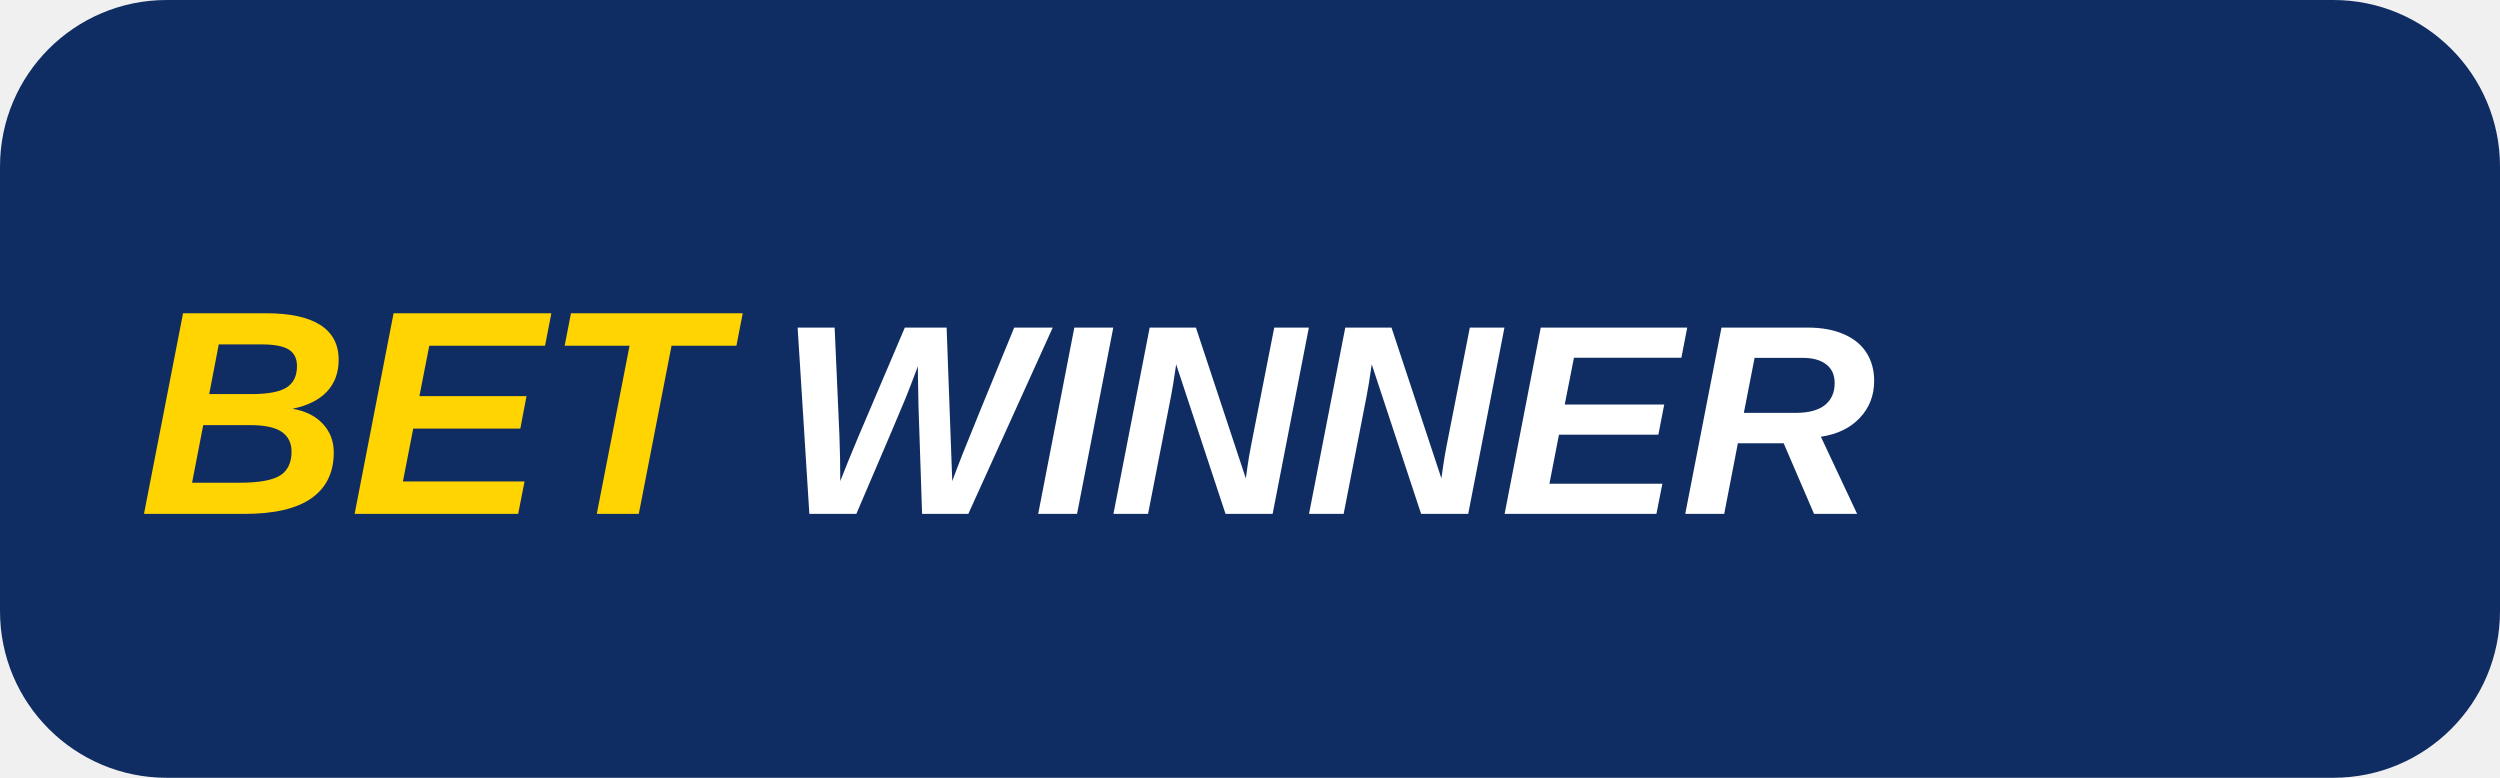
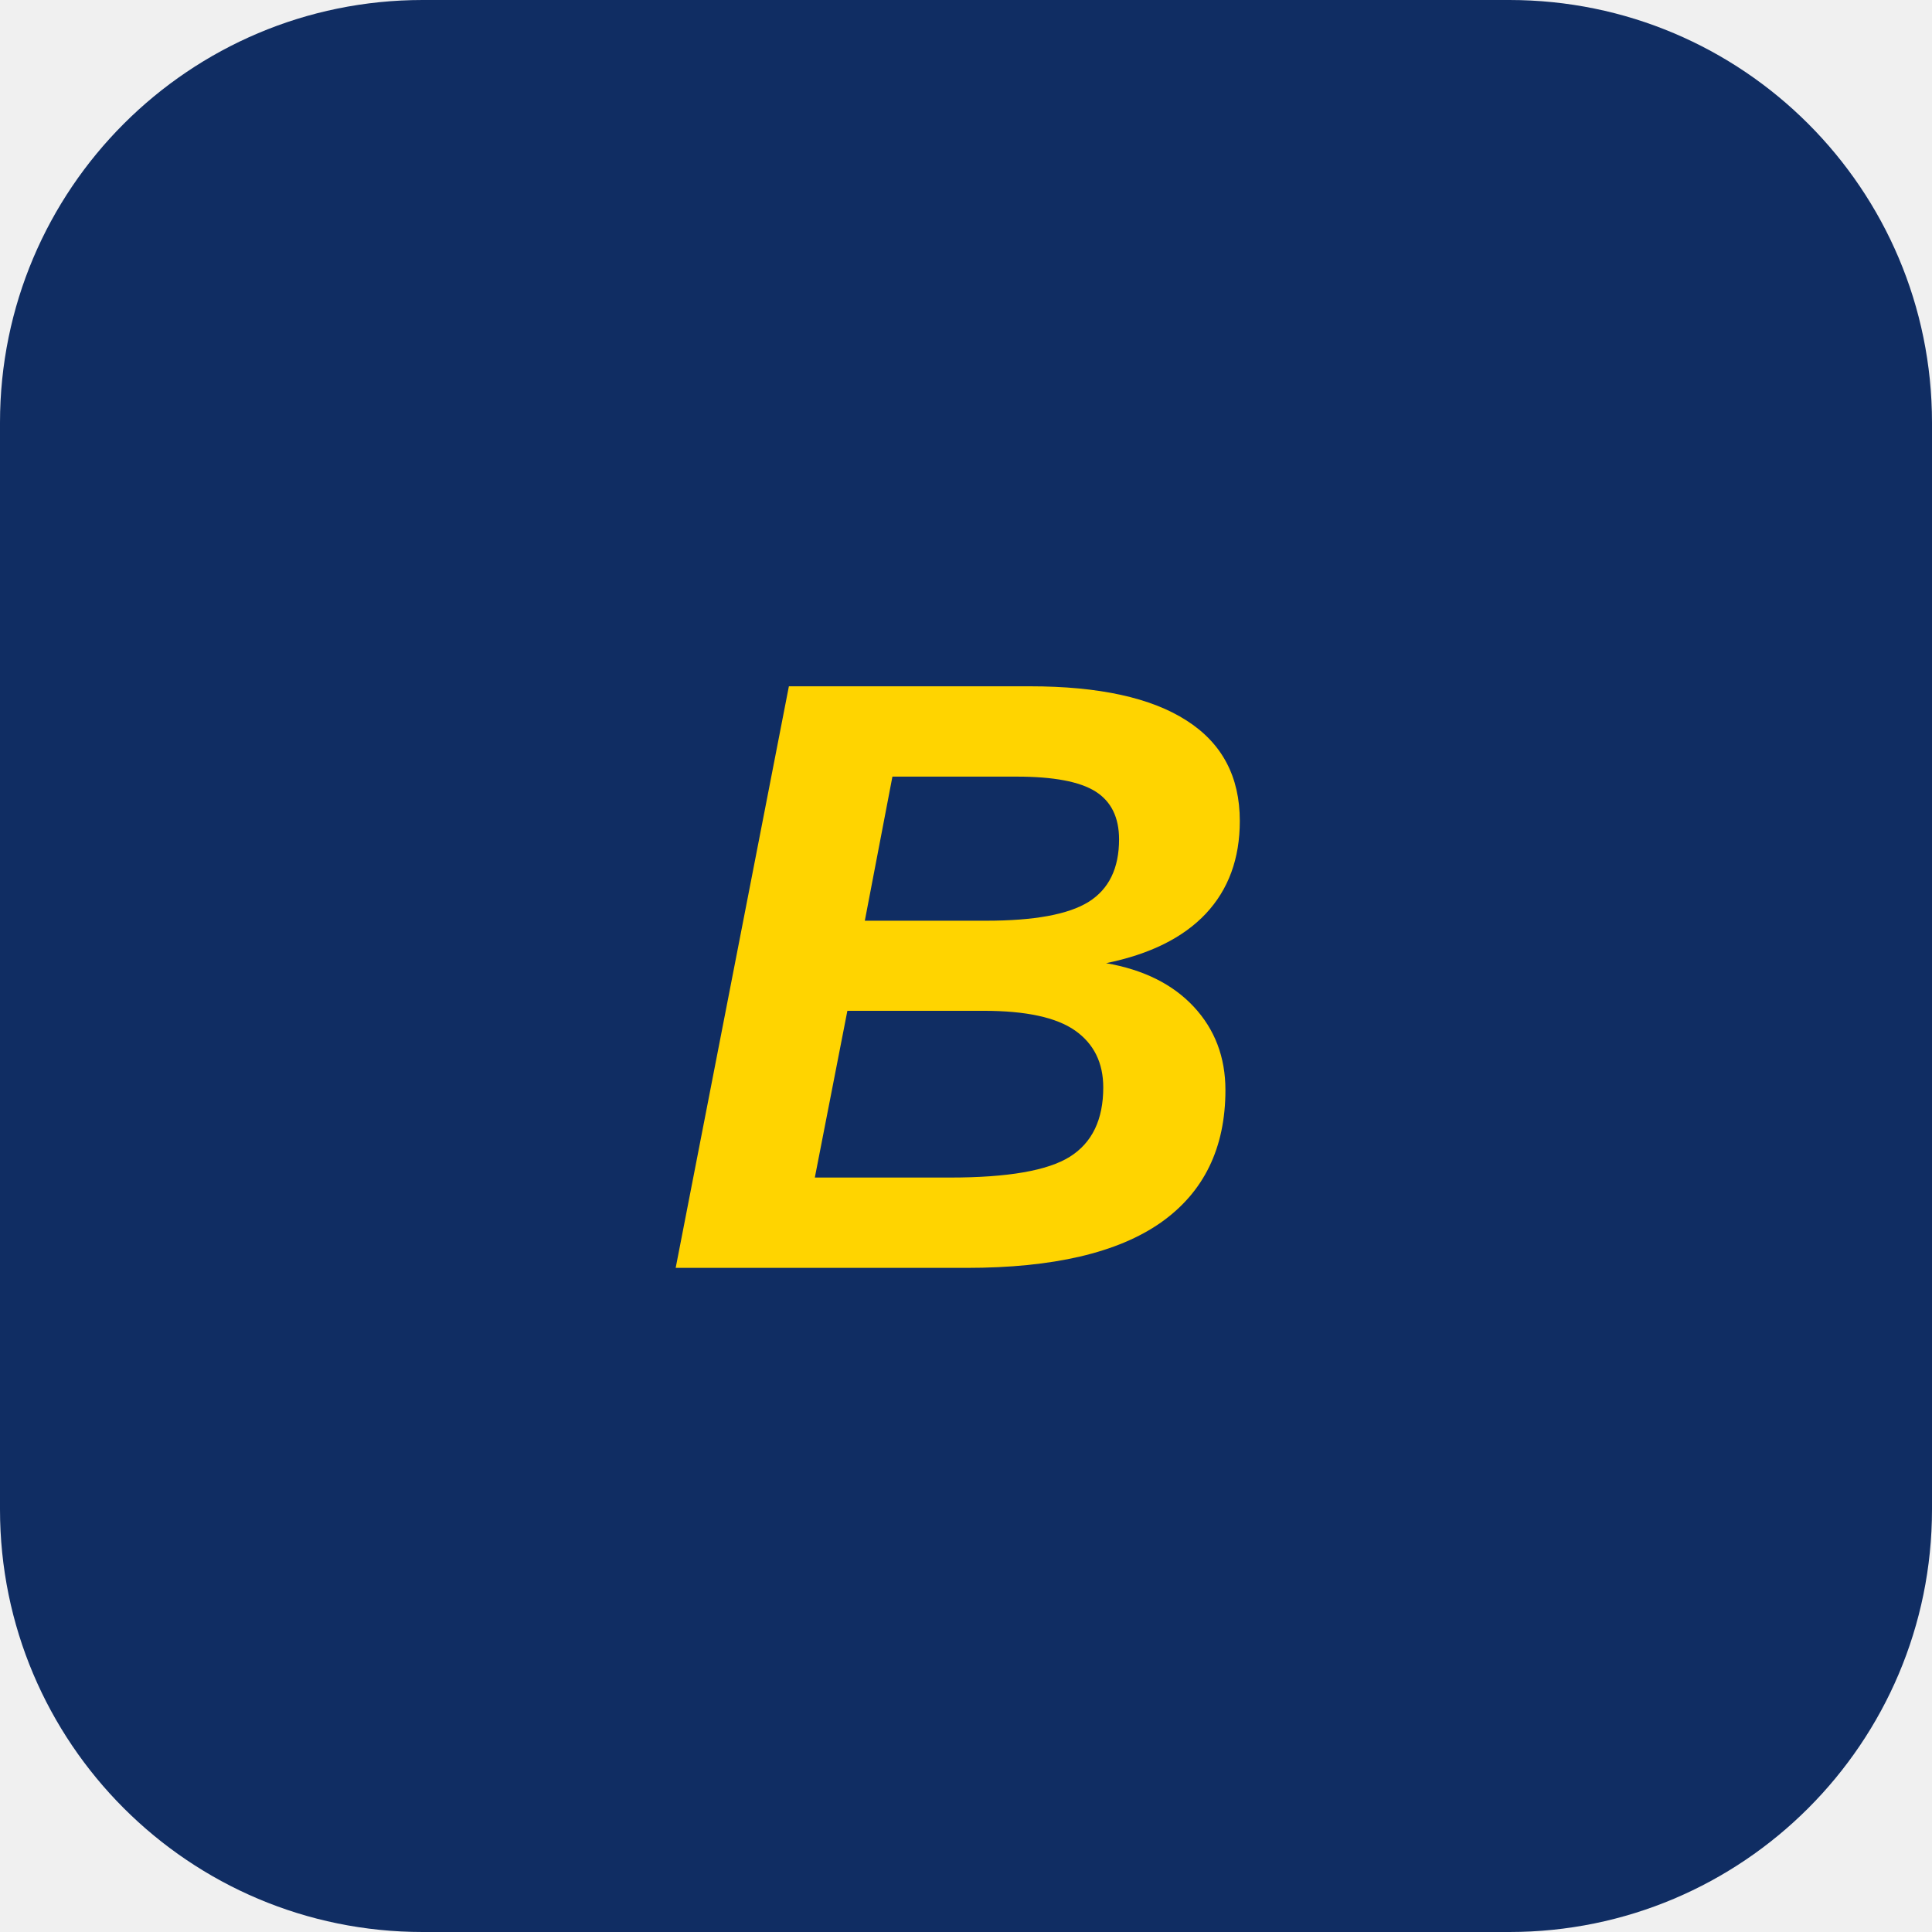
- <svg xmlns="http://www.w3.org/2000/svg" viewBox="0 0 360 112" role="img" aria-labelledby="title">
-   <rect width="360" height="112" rx="24" fill="#102d63" />
-   <text x="20" y="74" fill="#ffd400" font-family="Arial, sans-serif" font-size="42" font-weight="900" font-style="italic">BET</text>
-   <text x="112" y="74" fill="#fff" font-family="Arial, sans-serif" font-size="39" font-weight="900" font-style="italic">WINNER</text>
+ <svg xmlns="http://www.w3.org/2000/svg" viewBox="0 0 128 128" width="128" height="128" role="img" aria-label="Betwinner">
+   <rect width="128" height="128" rx="28" fill="#102d63" />
+   <text x="64" y="84" text-anchor="middle" font-family="Arial, Helvetica, sans-serif" font-size="56" font-weight="900" font-style="italic" fill="#ffd400">B</text>
</svg>
